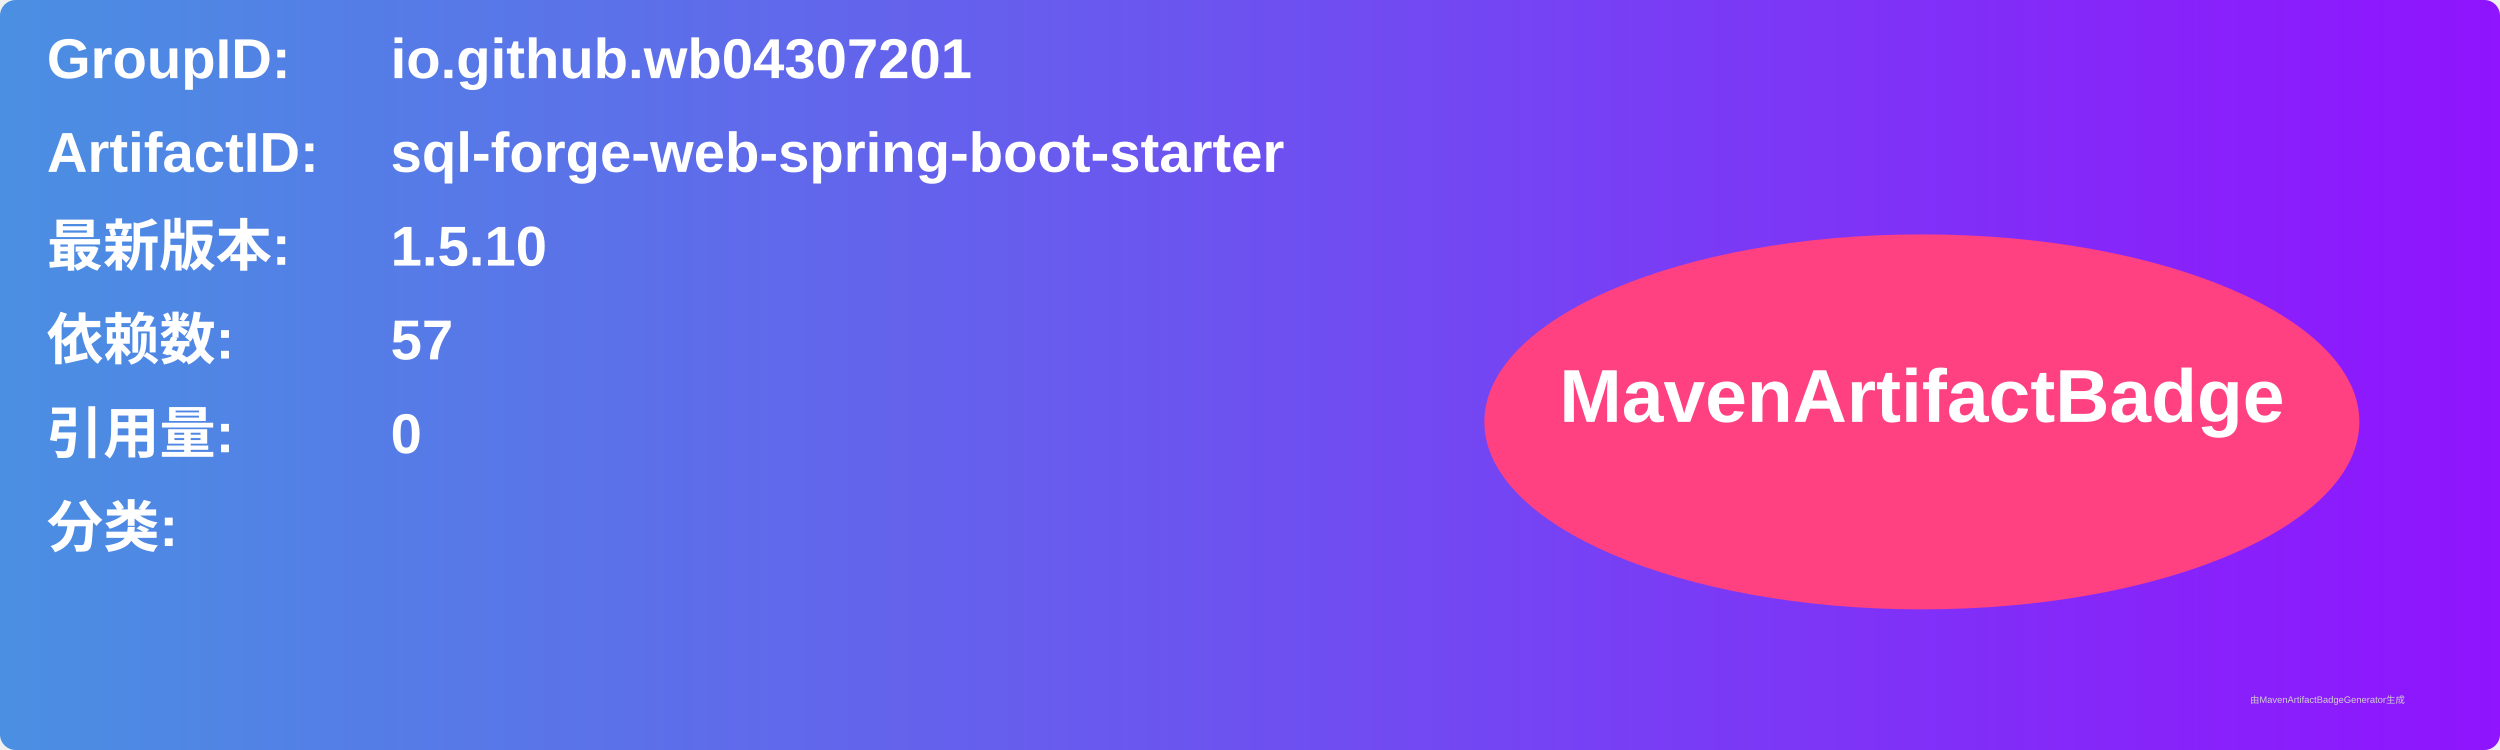
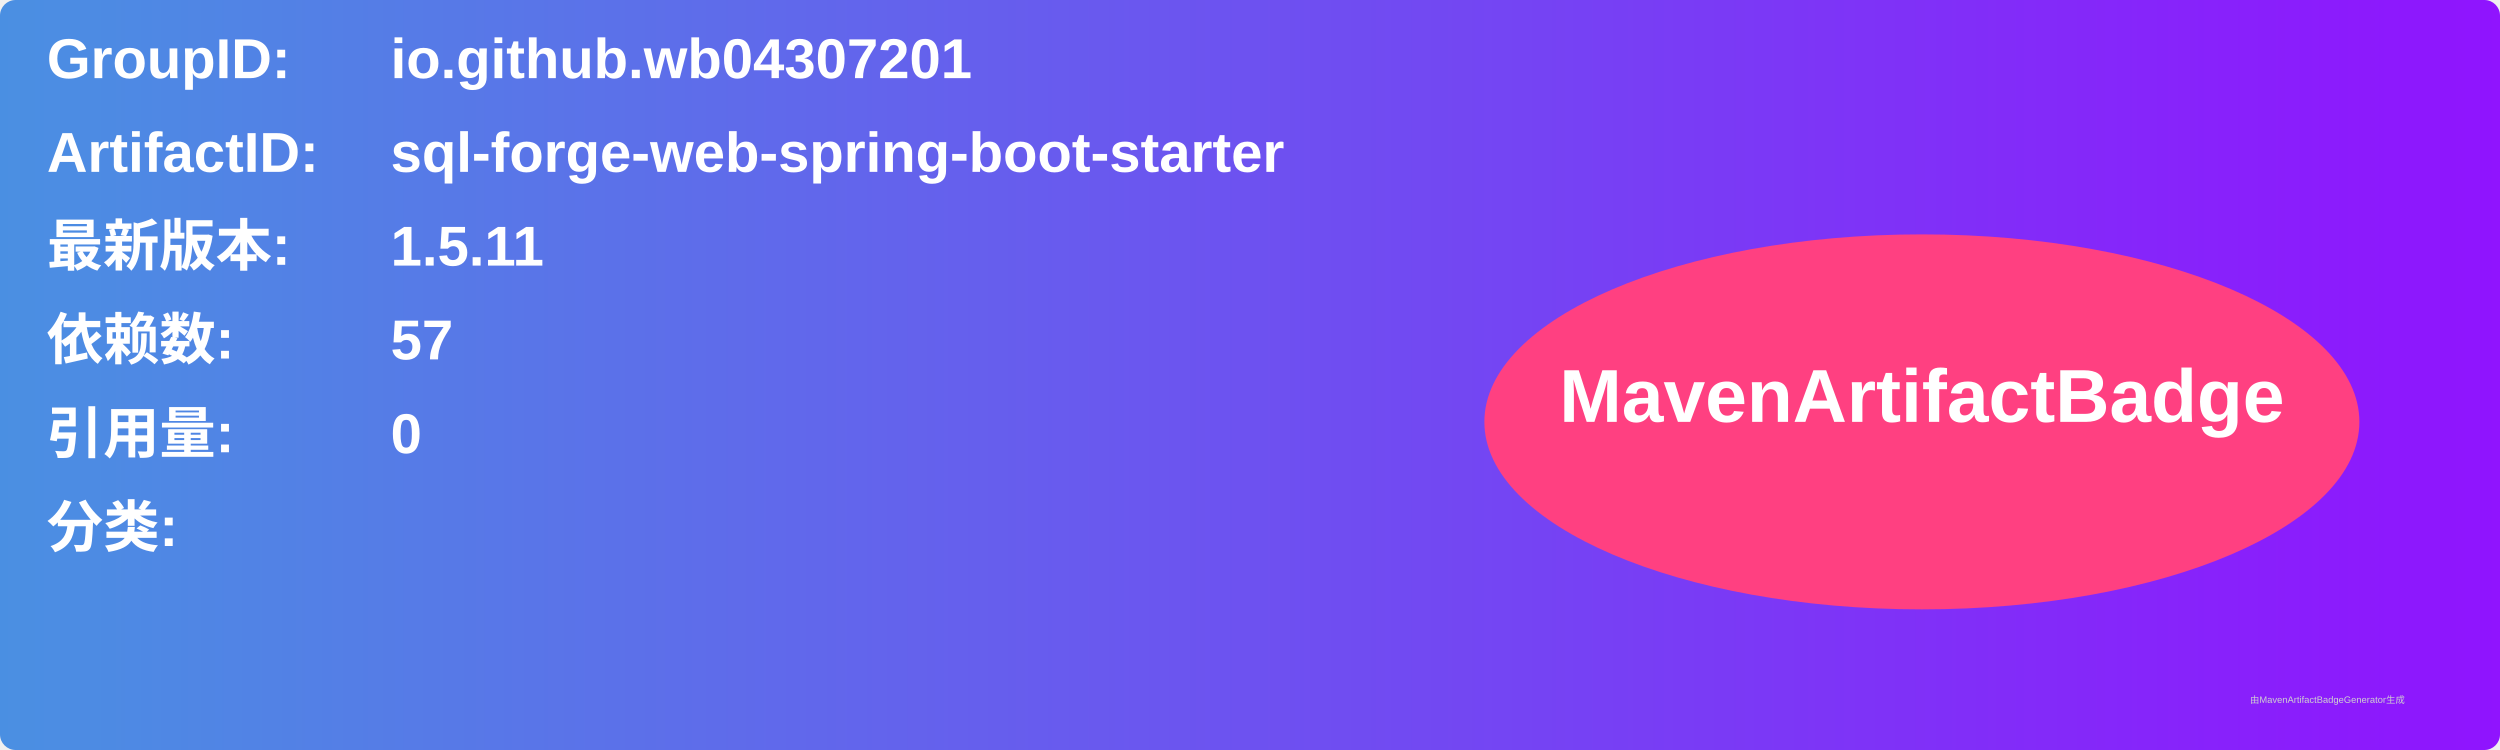
<svg xmlns="http://www.w3.org/2000/svg" width="800" height="240" viewBox="0 0 800 240">
  <linearGradient id="grad" x1="0%" y1="0%" x2="100%" y2="0%">
    <stop offset="0%" stop-color="#4a90e2" />
    <stop offset="100%" stop-color="#9013fe" />
  </linearGradient>
  <rect width="100%" height="100%" rx="5" ry="5" fill="url(#grad)" />
  <g transform="translate(15, 15)">
    <text x="0" y="10" font-family="Arial" font-size="18" fill="white" font-weight="bold" width="260">GroupID:</text>
    <text x="110" y="10" font-family="Arial" font-size="18" fill="white" font-weight="bold" width="460">io.github.wb04307201</text>
    <text x="0" y="40" font-family="Arial" font-size="18" fill="white" font-weight="bold" width="260">ArtifactID:</text>
    <text x="110" y="40" font-family="Arial" font-size="18" fill="white" font-weight="bold" width="460">sql-forge-web-spring-boot-starter</text>
    <text x="0" y="70" font-family="Arial" font-size="18" fill="white" font-weight="bold">最新版本:</text>
    <text x="110" y="70" font-family="Arial" font-size="18" fill="white" font-weight="bold">
-       <tspan font-weight="bold">1.5.10</tspan>
+       <tspan font-weight="bold">1.5.11</tspan>
    </text>
    <text x="0" y="100" font-family="Arial" font-size="18" fill="white" font-weight="bold">依赖数: </text>
    <text x="110" y="100" font-family="Arial" font-size="18" fill="white">
      <tspan font-weight="bold">57</tspan>
    </text>
    <text x="0" y="130" font-family="Arial" font-size="18" fill="white" font-weight="bold">引用量: </text>
    <text x="110" y="130" font-family="Arial" font-size="18" fill="white">
      <tspan font-weight="bold">0</tspan>
    </text>
    <text x="0" y="160" font-family="Arial" font-size="18" fill="white" font-weight="bold">分类:</text>
    <text x="10" y="190" font-family="Arial" font-size="10" fill="white">
      <tspan font-weight="bold" />
    </text>
    <ellipse cx="600" cy="120" rx="140" ry="60" fill="#ff4081" />
    <text x="600" y="120" text-anchor="middle" font-family="Arial" font-size="24" fill="white" font-weight="bold">MavenArtifactBadge</text>
  </g>
  <text x="720" y="225" font-family="Arial" font-size="3" fill="#d0d0d0">由MavenArtifactBadgeGenerator生成</text>
</svg>
